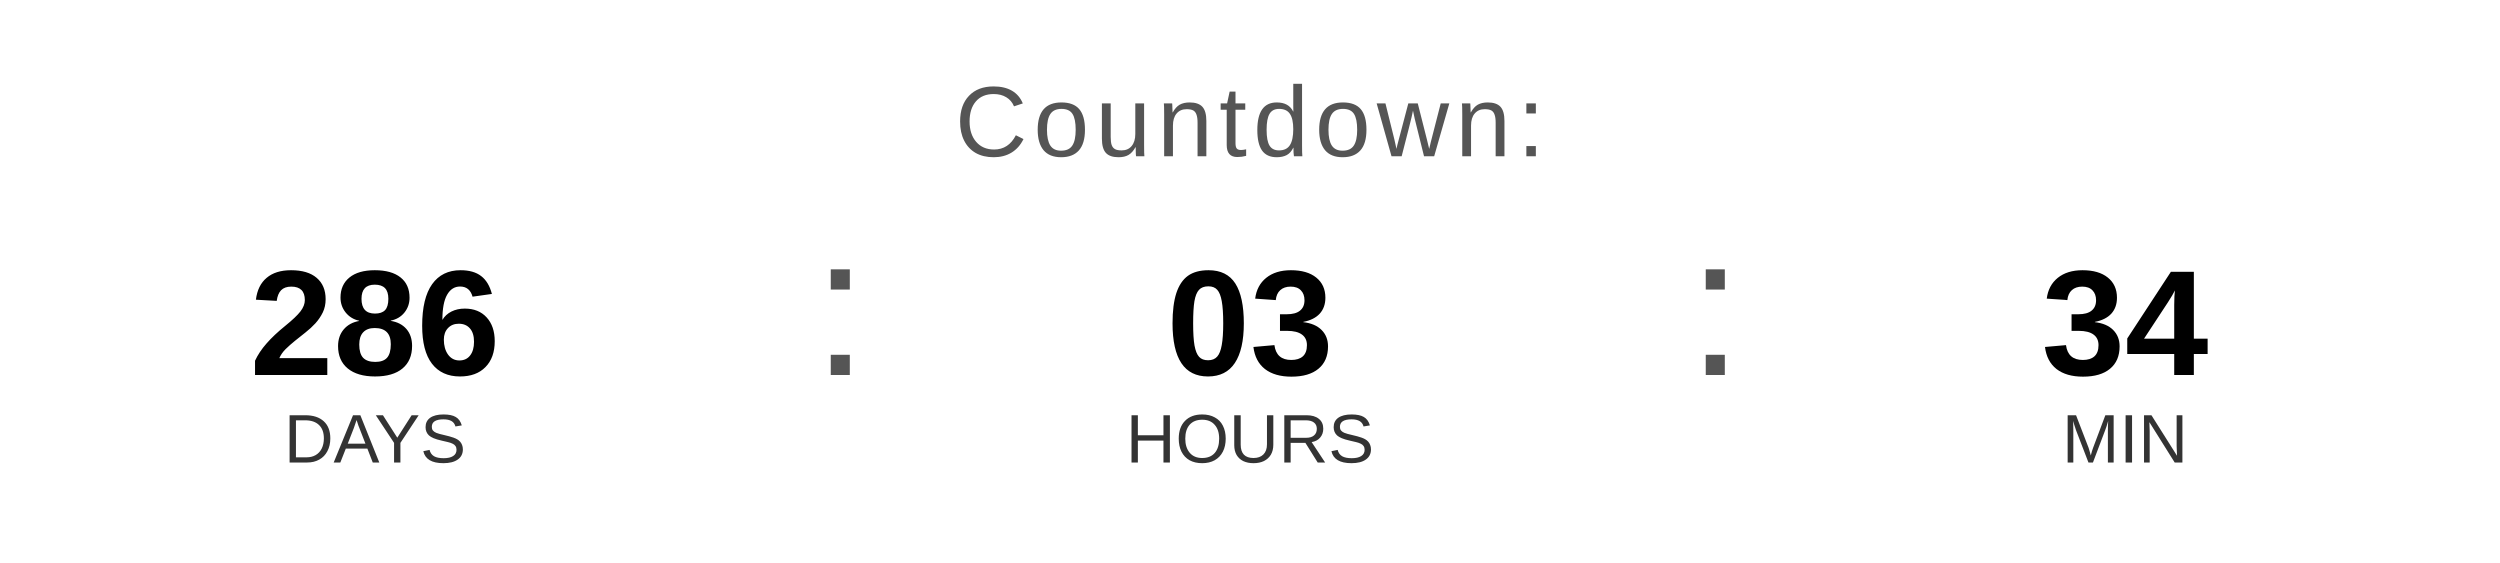
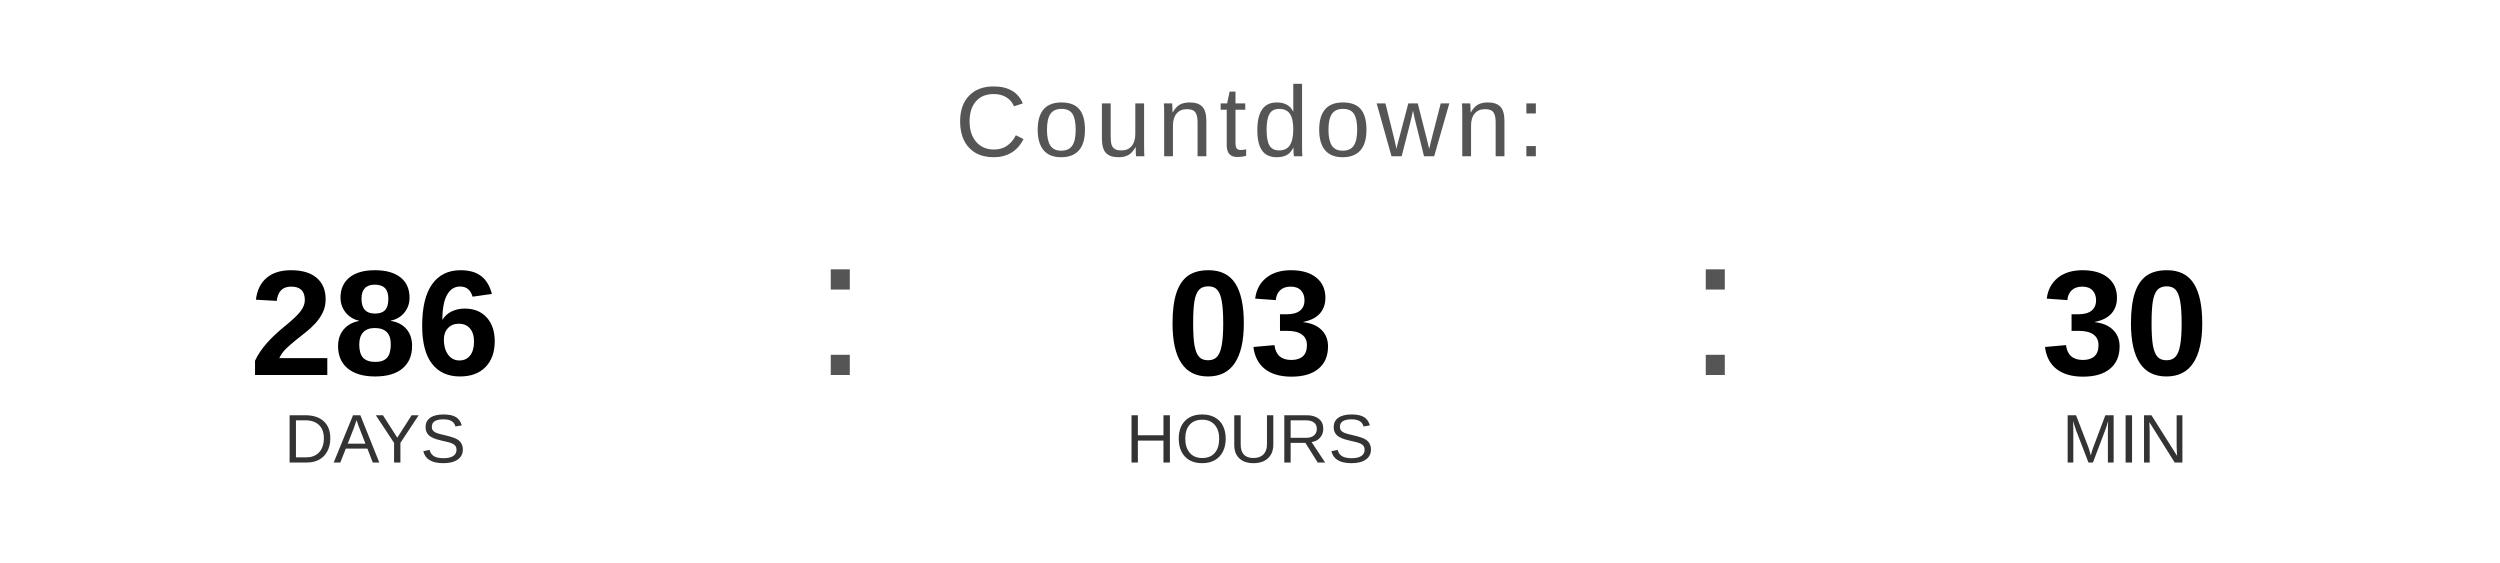
<svg xmlns="http://www.w3.org/2000/svg" width="400" height="90" viewBox="0 0 400 90">
  <text x="200" y="25" font-family="Arial, Helvetica, sans-serif" font-size="16" fill="#555555" text-anchor="middle" letter-spacing="1">
    Countdown:
  </text>
  <text x="60" y="60" font-family="Arial, Helvetica, sans-serif" font-size="24" font-weight="bold" fill="#000000" text-anchor="middle">286</text>
  <text x="60" y="74" font-family="Arial, Helvetica, sans-serif" font-size="11" fill="#333333" text-anchor="middle">DAYS</text>
  <text x="130" y="60" font-family="Arial, sans-serif" font-size="32" fill="#555555">:</text>
  <text x="200" y="60" font-family="Arial, Helvetica, sans-serif" font-size="24" font-weight="bold" fill="#000000" text-anchor="middle">03</text>
  <text x="200" y="74" font-family="Arial, Helvetica, sans-serif" font-size="11" fill="#333333" text-anchor="middle">HOURS</text>
  <text x="270" y="60" font-family="Arial, sans-serif" font-size="32" fill="#555555">:</text>
-   <text x="340" y="60" font-family="Arial, Helvetica, sans-serif" font-size="24" font-weight="bold" fill="#000000" text-anchor="middle">34</text>
+   <text x="340" y="60" font-family="Arial, Helvetica, sans-serif" font-size="24" font-weight="bold" fill="#000000" text-anchor="middle">30</text>
  <text x="340" y="74" font-family="Arial, Helvetica, sans-serif" font-size="11" fill="#333333" text-anchor="middle">MIN</text>
</svg>
